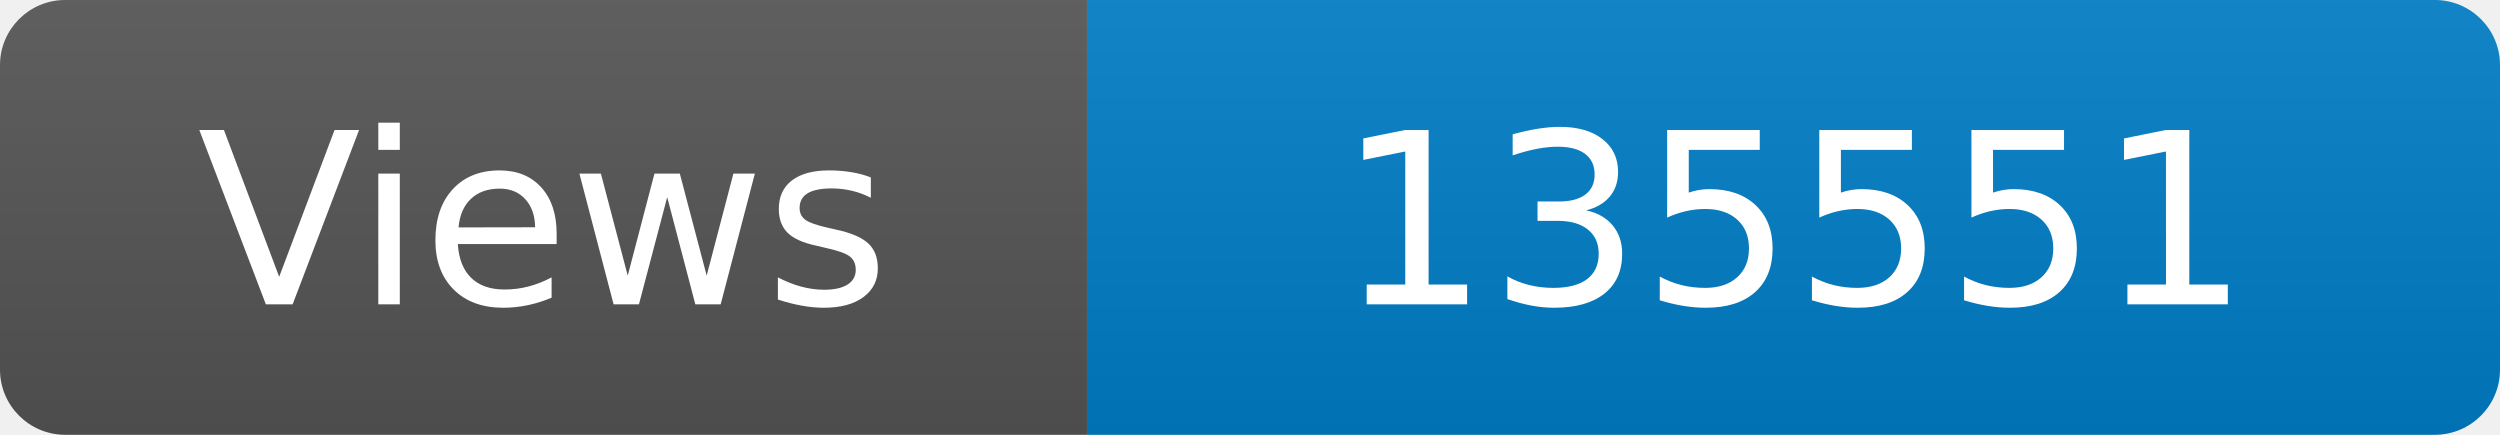
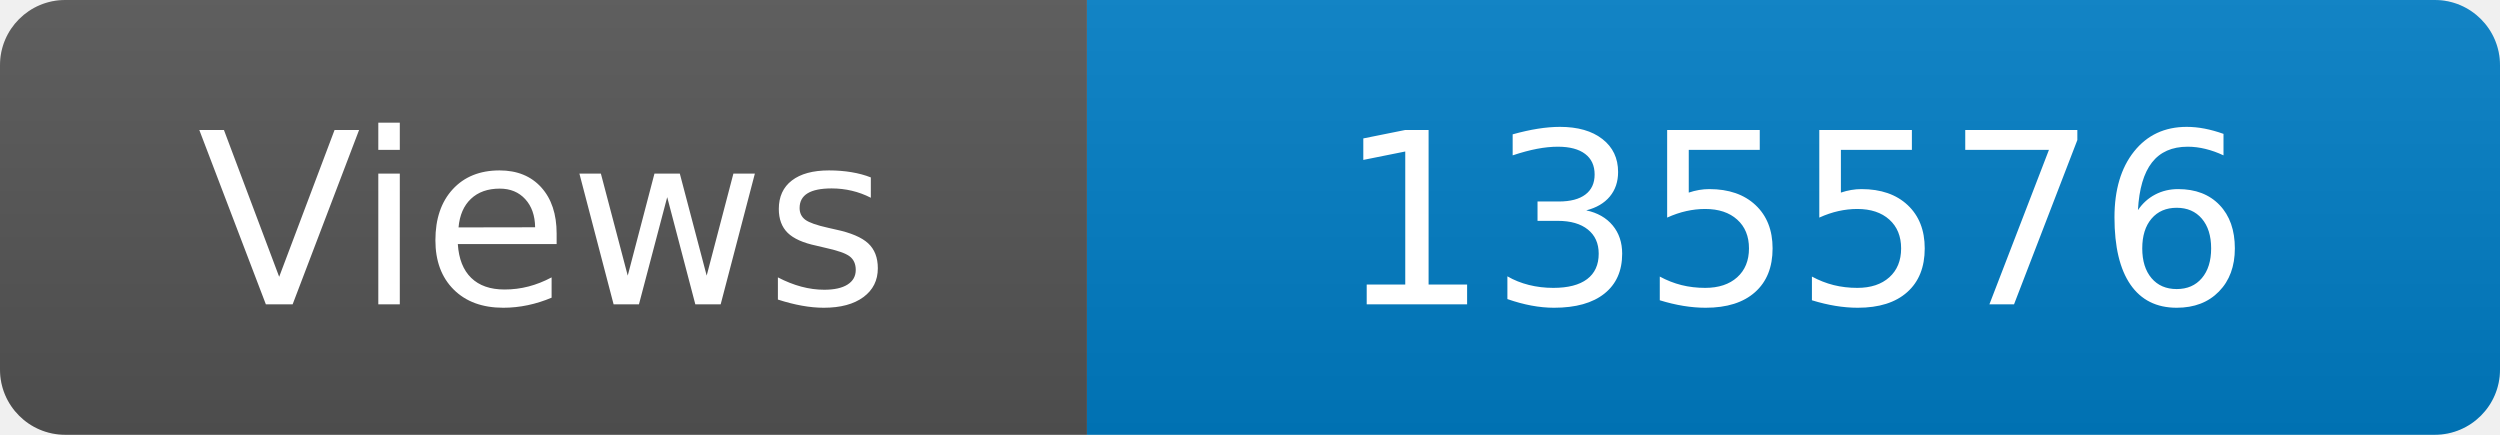
<svg xmlns="http://www.w3.org/2000/svg" width="115" height="20" role="img" aria-label="Maintained?: yes">
  <linearGradient id="s" x2="0" y2="100%">
    <stop offset="0" stop-color="#bbb" stop-opacity=".1" />
    <stop offset="1" stop-opacity=".1" />
  </linearGradient>
  <clipPath id="r">
    <rect width="115" height="20" rx="3" fill="#fff" />
  </clipPath>
  <g clip-path="url(#r)">
    <rect width="50" height="20" fill="#555" />
    <rect x="50" width="160" height="20" fill="#007ec6" />
    <rect width="115" height="20" fill="url(#s)" />
  </g>
  <g fill="#fff" text-anchor="middle" font-family="Verdana,Geneva,DejaVu Sans,sans-serif" font-size="110">
    <text x="250" y="140" transform="scale(.1)" fill="#fff">Views</text>
-     <text x="825" y="140" transform="scale(.1)" fill="#fff">135551</text>
+     <text x="825" y="140" transform="scale(.1)" fill="#fff">135576</text>
  </g>
</svg>
